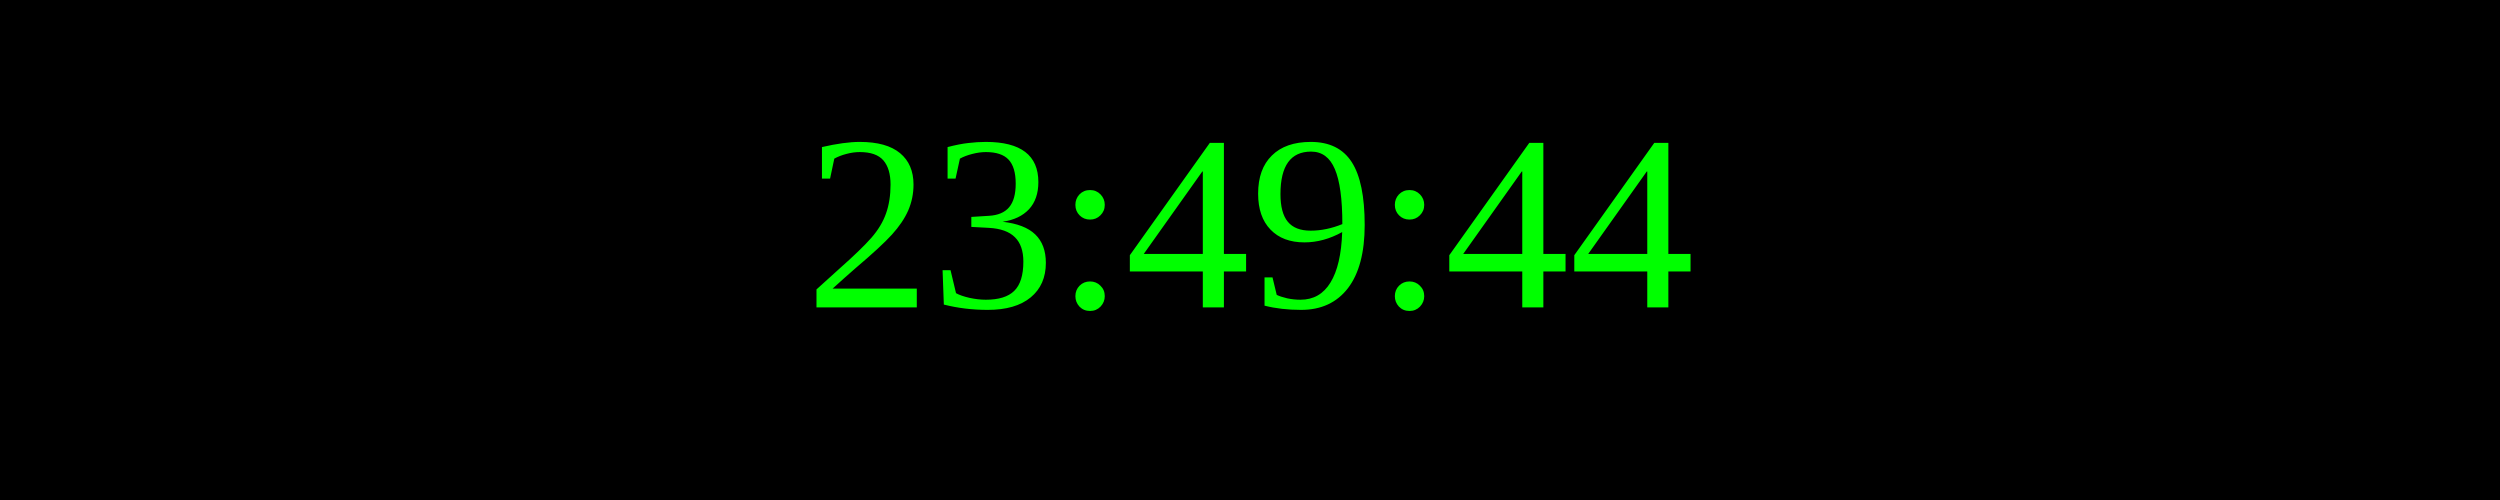
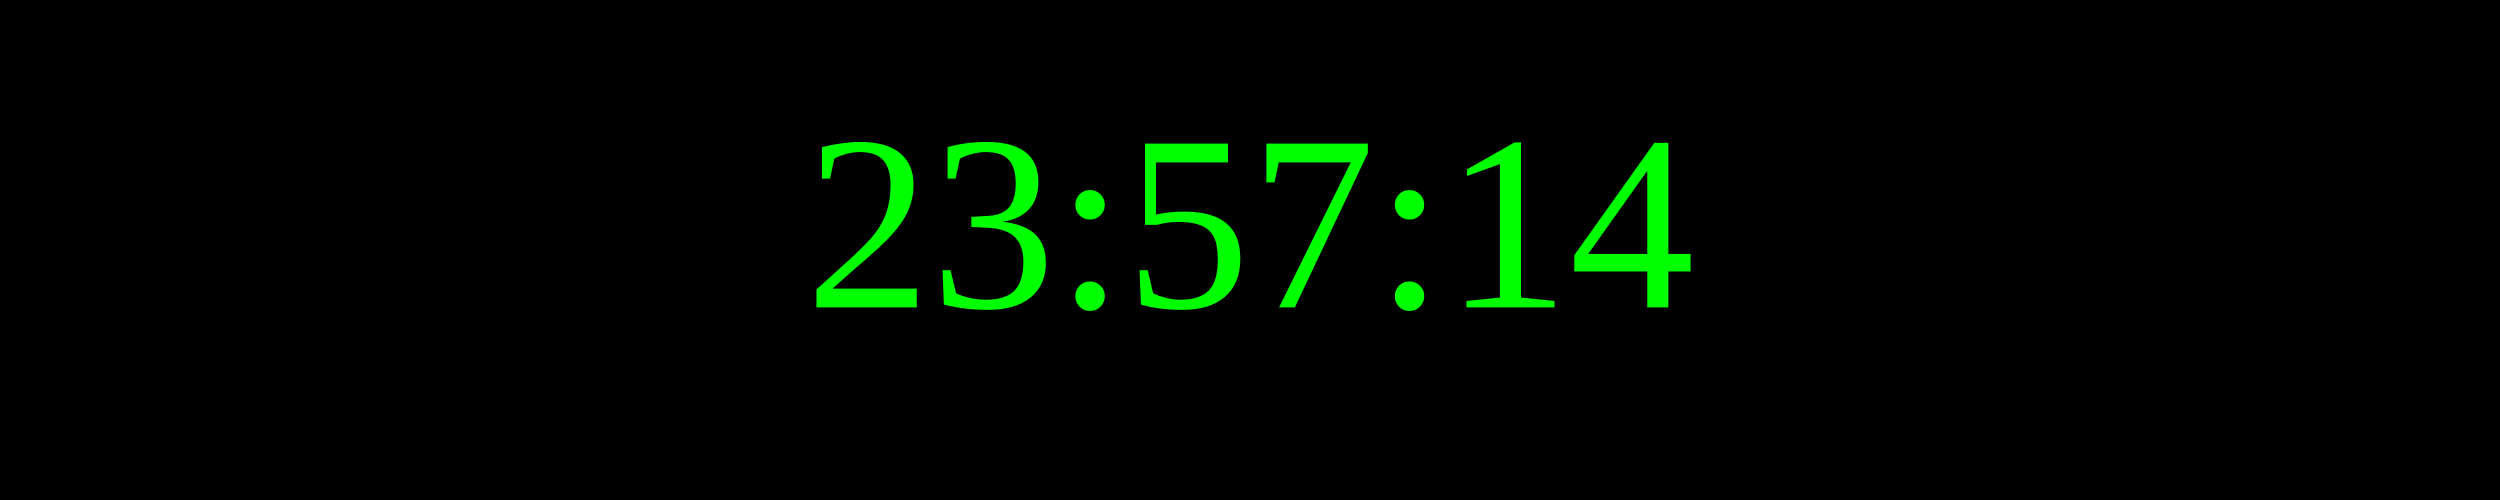
<svg xmlns="http://www.w3.org/2000/svg" width="250" height="50">
  <rect width="100%" height="100%" fill="black" />
  <text x="50%" y="50%" font-size="25" fill="lime" text-anchor="middle" dominant-baseline="middle">
- 23:49:44
+ 23:57:14
</text>
</svg>
